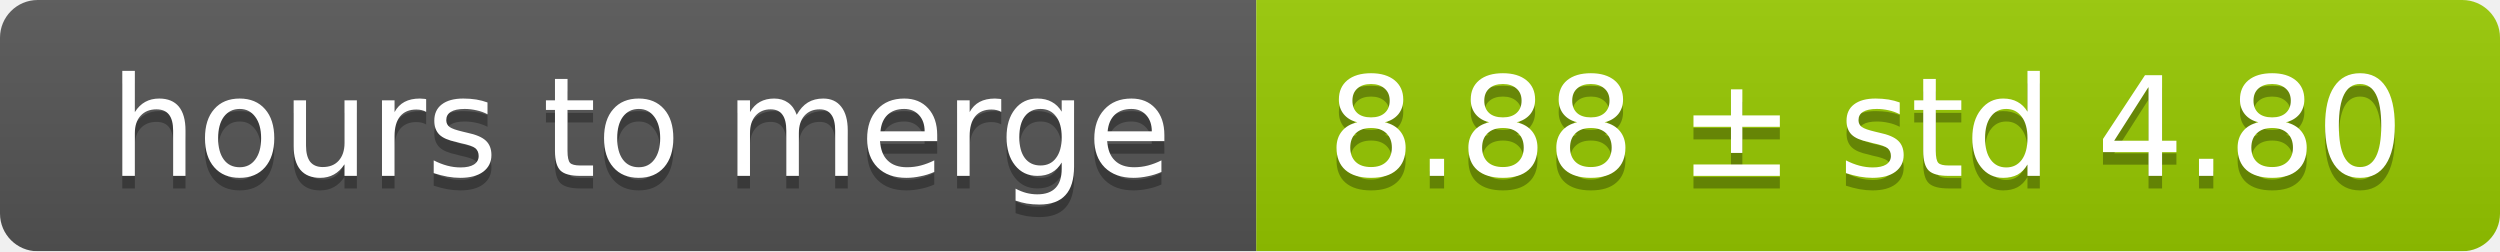
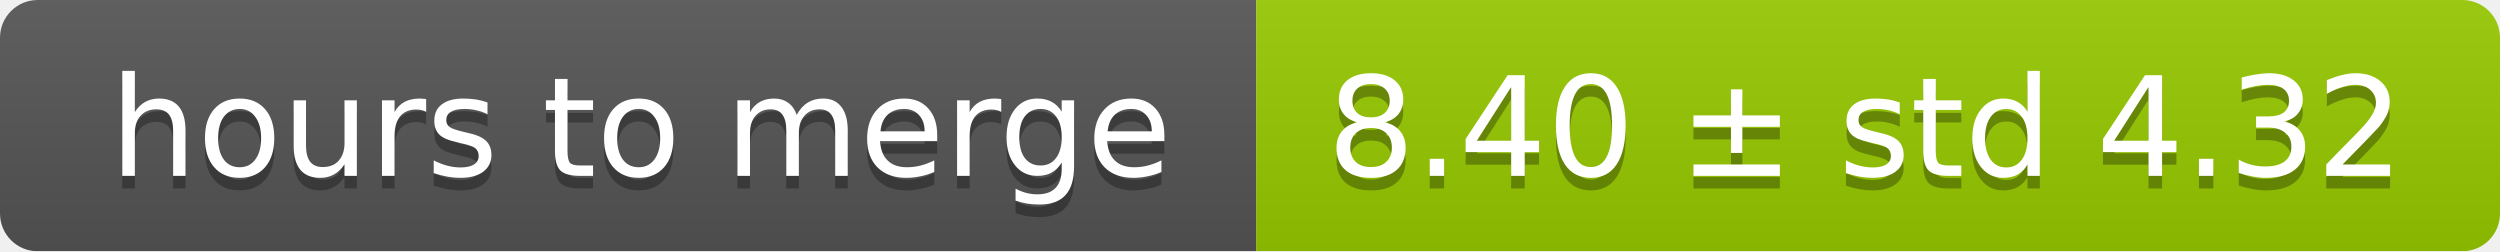
<svg xmlns="http://www.w3.org/2000/svg" width="199" height="20">
  <linearGradient id="smooth" x2="0" y2="100%">
    <stop offset="0" stop-color="#bbb" stop-opacity=".1" />
    <stop offset="1" stop-opacity=".1" />
  </linearGradient>
  <mask id="round">
    <rect width="199" height="20" rx="3" fill="#fff" />
  </mask>
  <g mask="url(#round)">
    <rect width="100" height="20" fill="#555" />
    <rect x="100" width="99" height="20" fill="#97ca00" />
    <rect width="199" height="20" fill="url(#smooth)" />
  </g>
  <g fill="#fff" text-anchor="middle" font-family="DejaVu Sans,Verdana,Geneva,sans-serif" font-size="11">
    <text x="51" y="15" fill="#010101" fill-opacity=".3">hours to merge</text>
    <text x="51" y="14">hours to merge</text>
-     <text x="148.5" y="15" fill="#010101" fill-opacity=".3">8.88 ± std 4.80</text>
-     <text x="148.5" y="14">8.88 ± std 4.80</text>
+     <text x="148.5" y="15" fill="#010101" fill-opacity=".3">8.40 ± std 4.32</text>
+     <text x="148.5" y="14">8.40 ± std 4.32</text>
  </g>
</svg>
